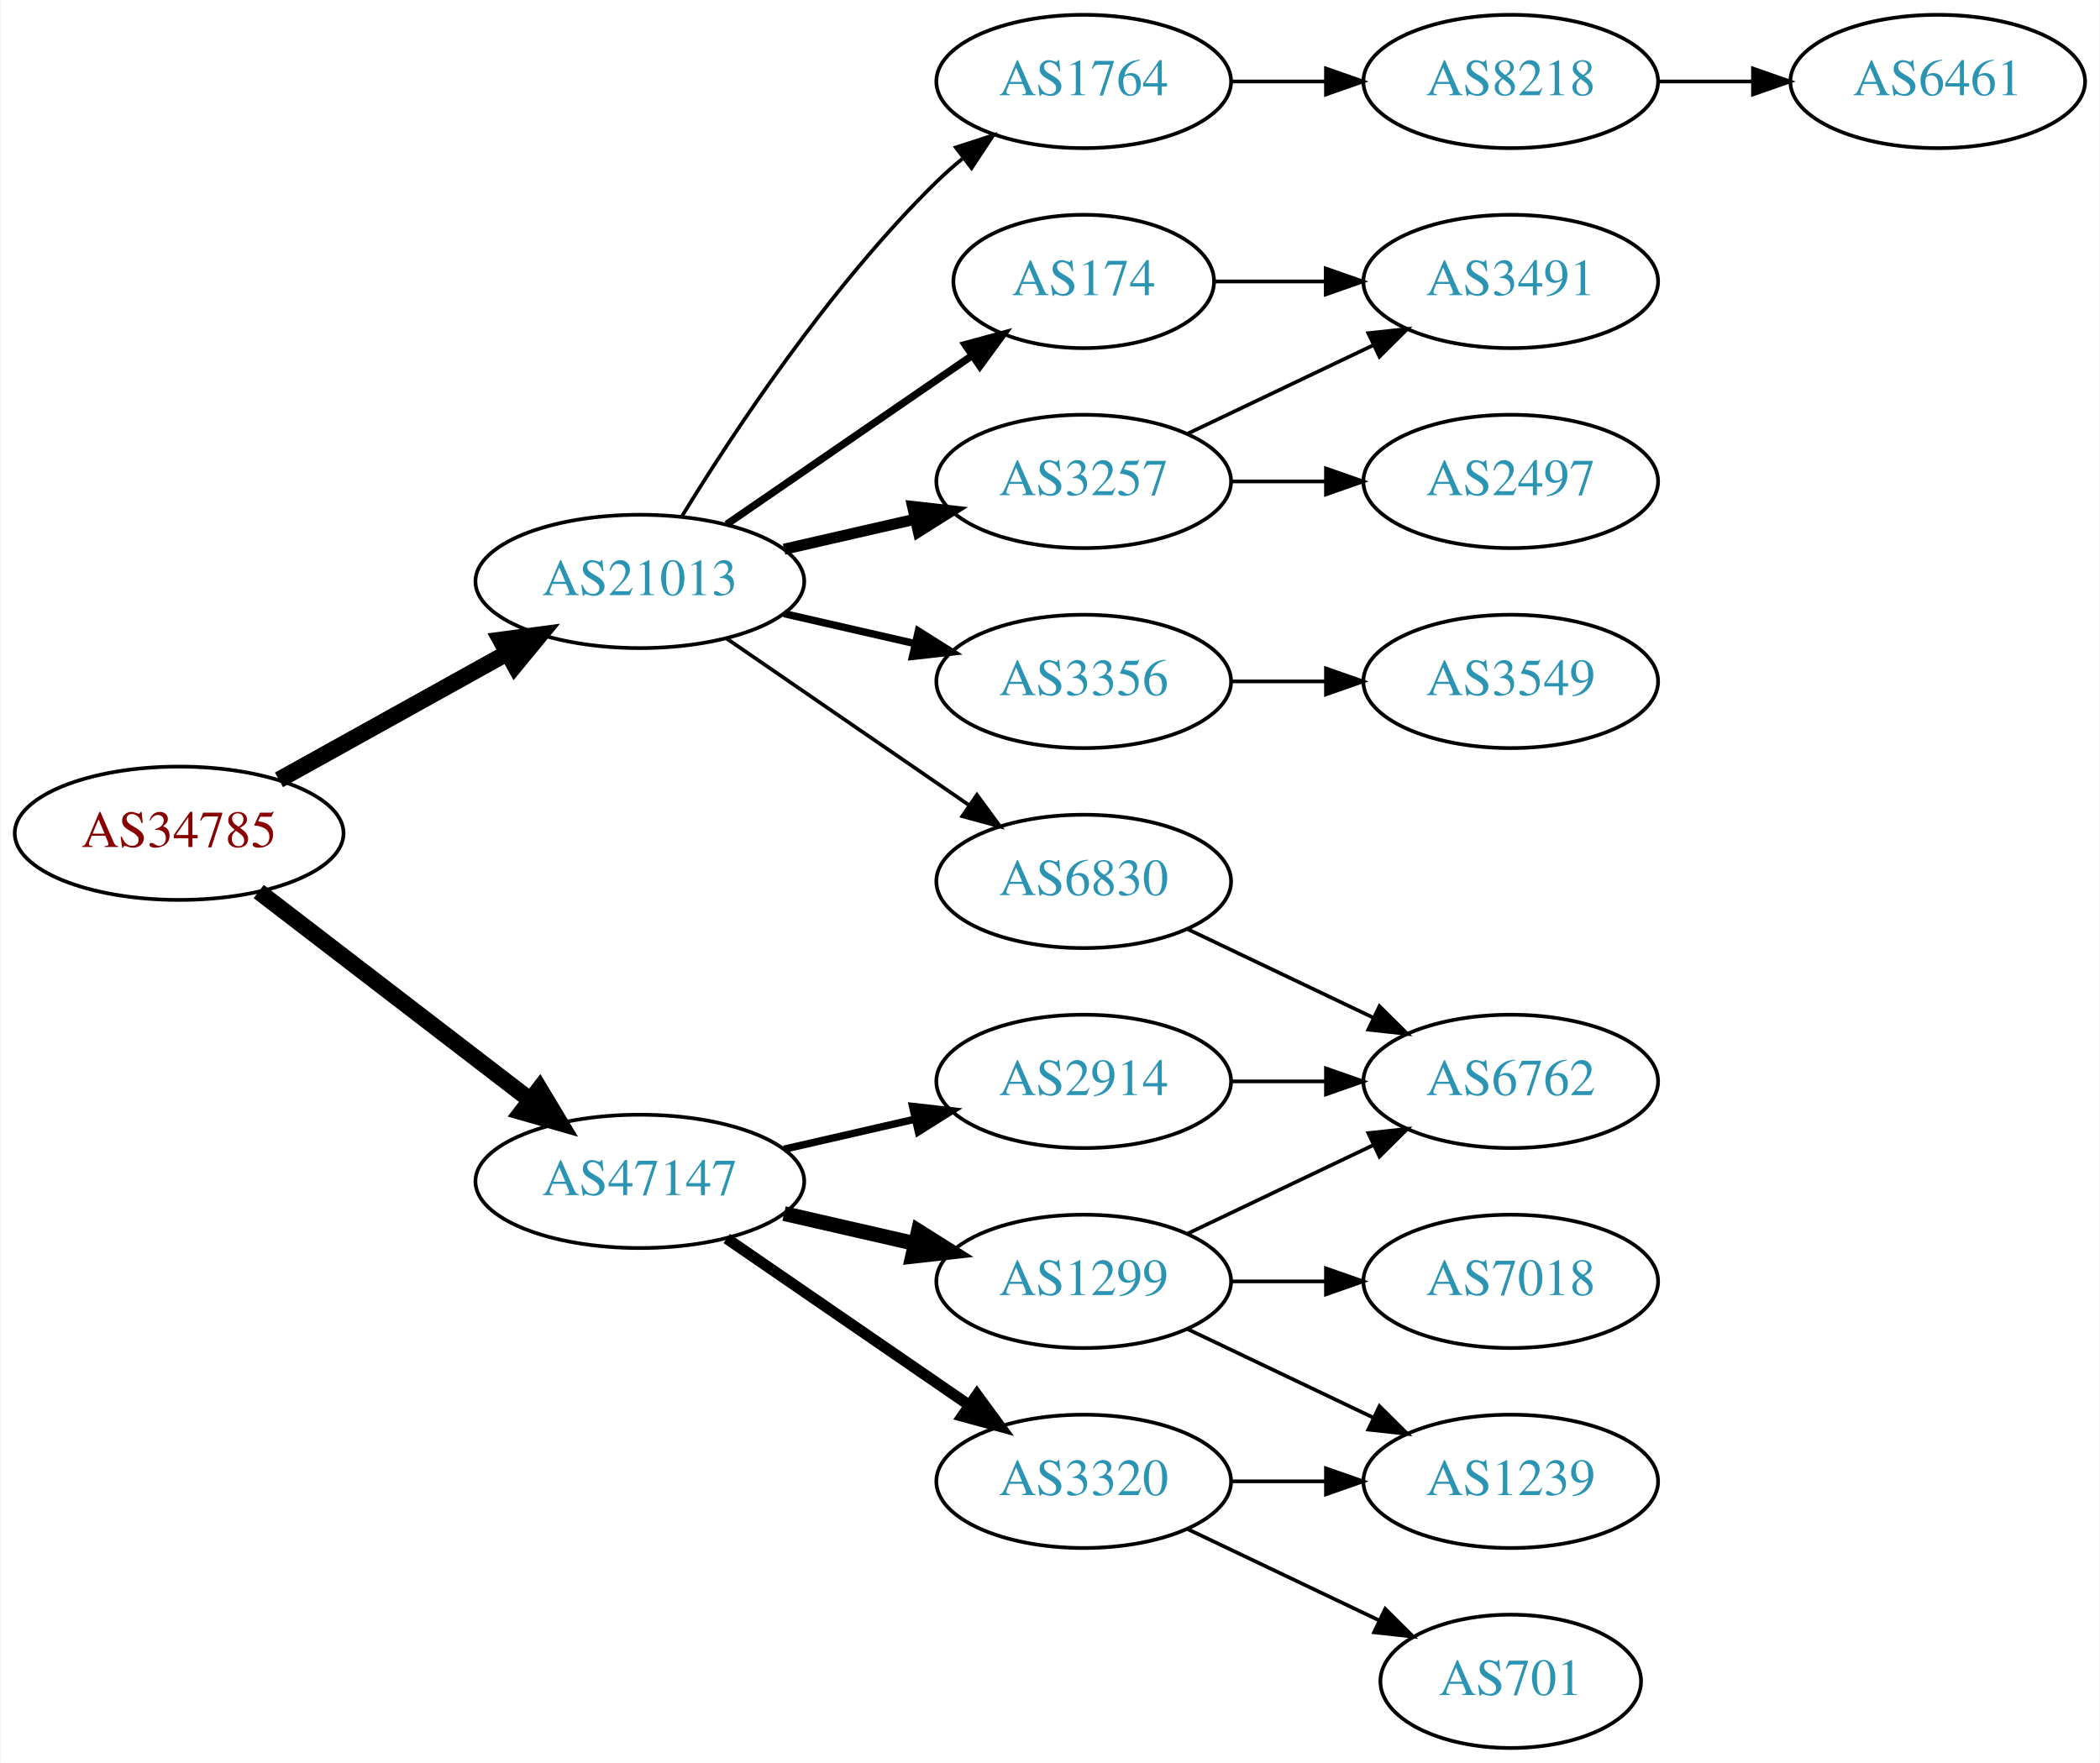
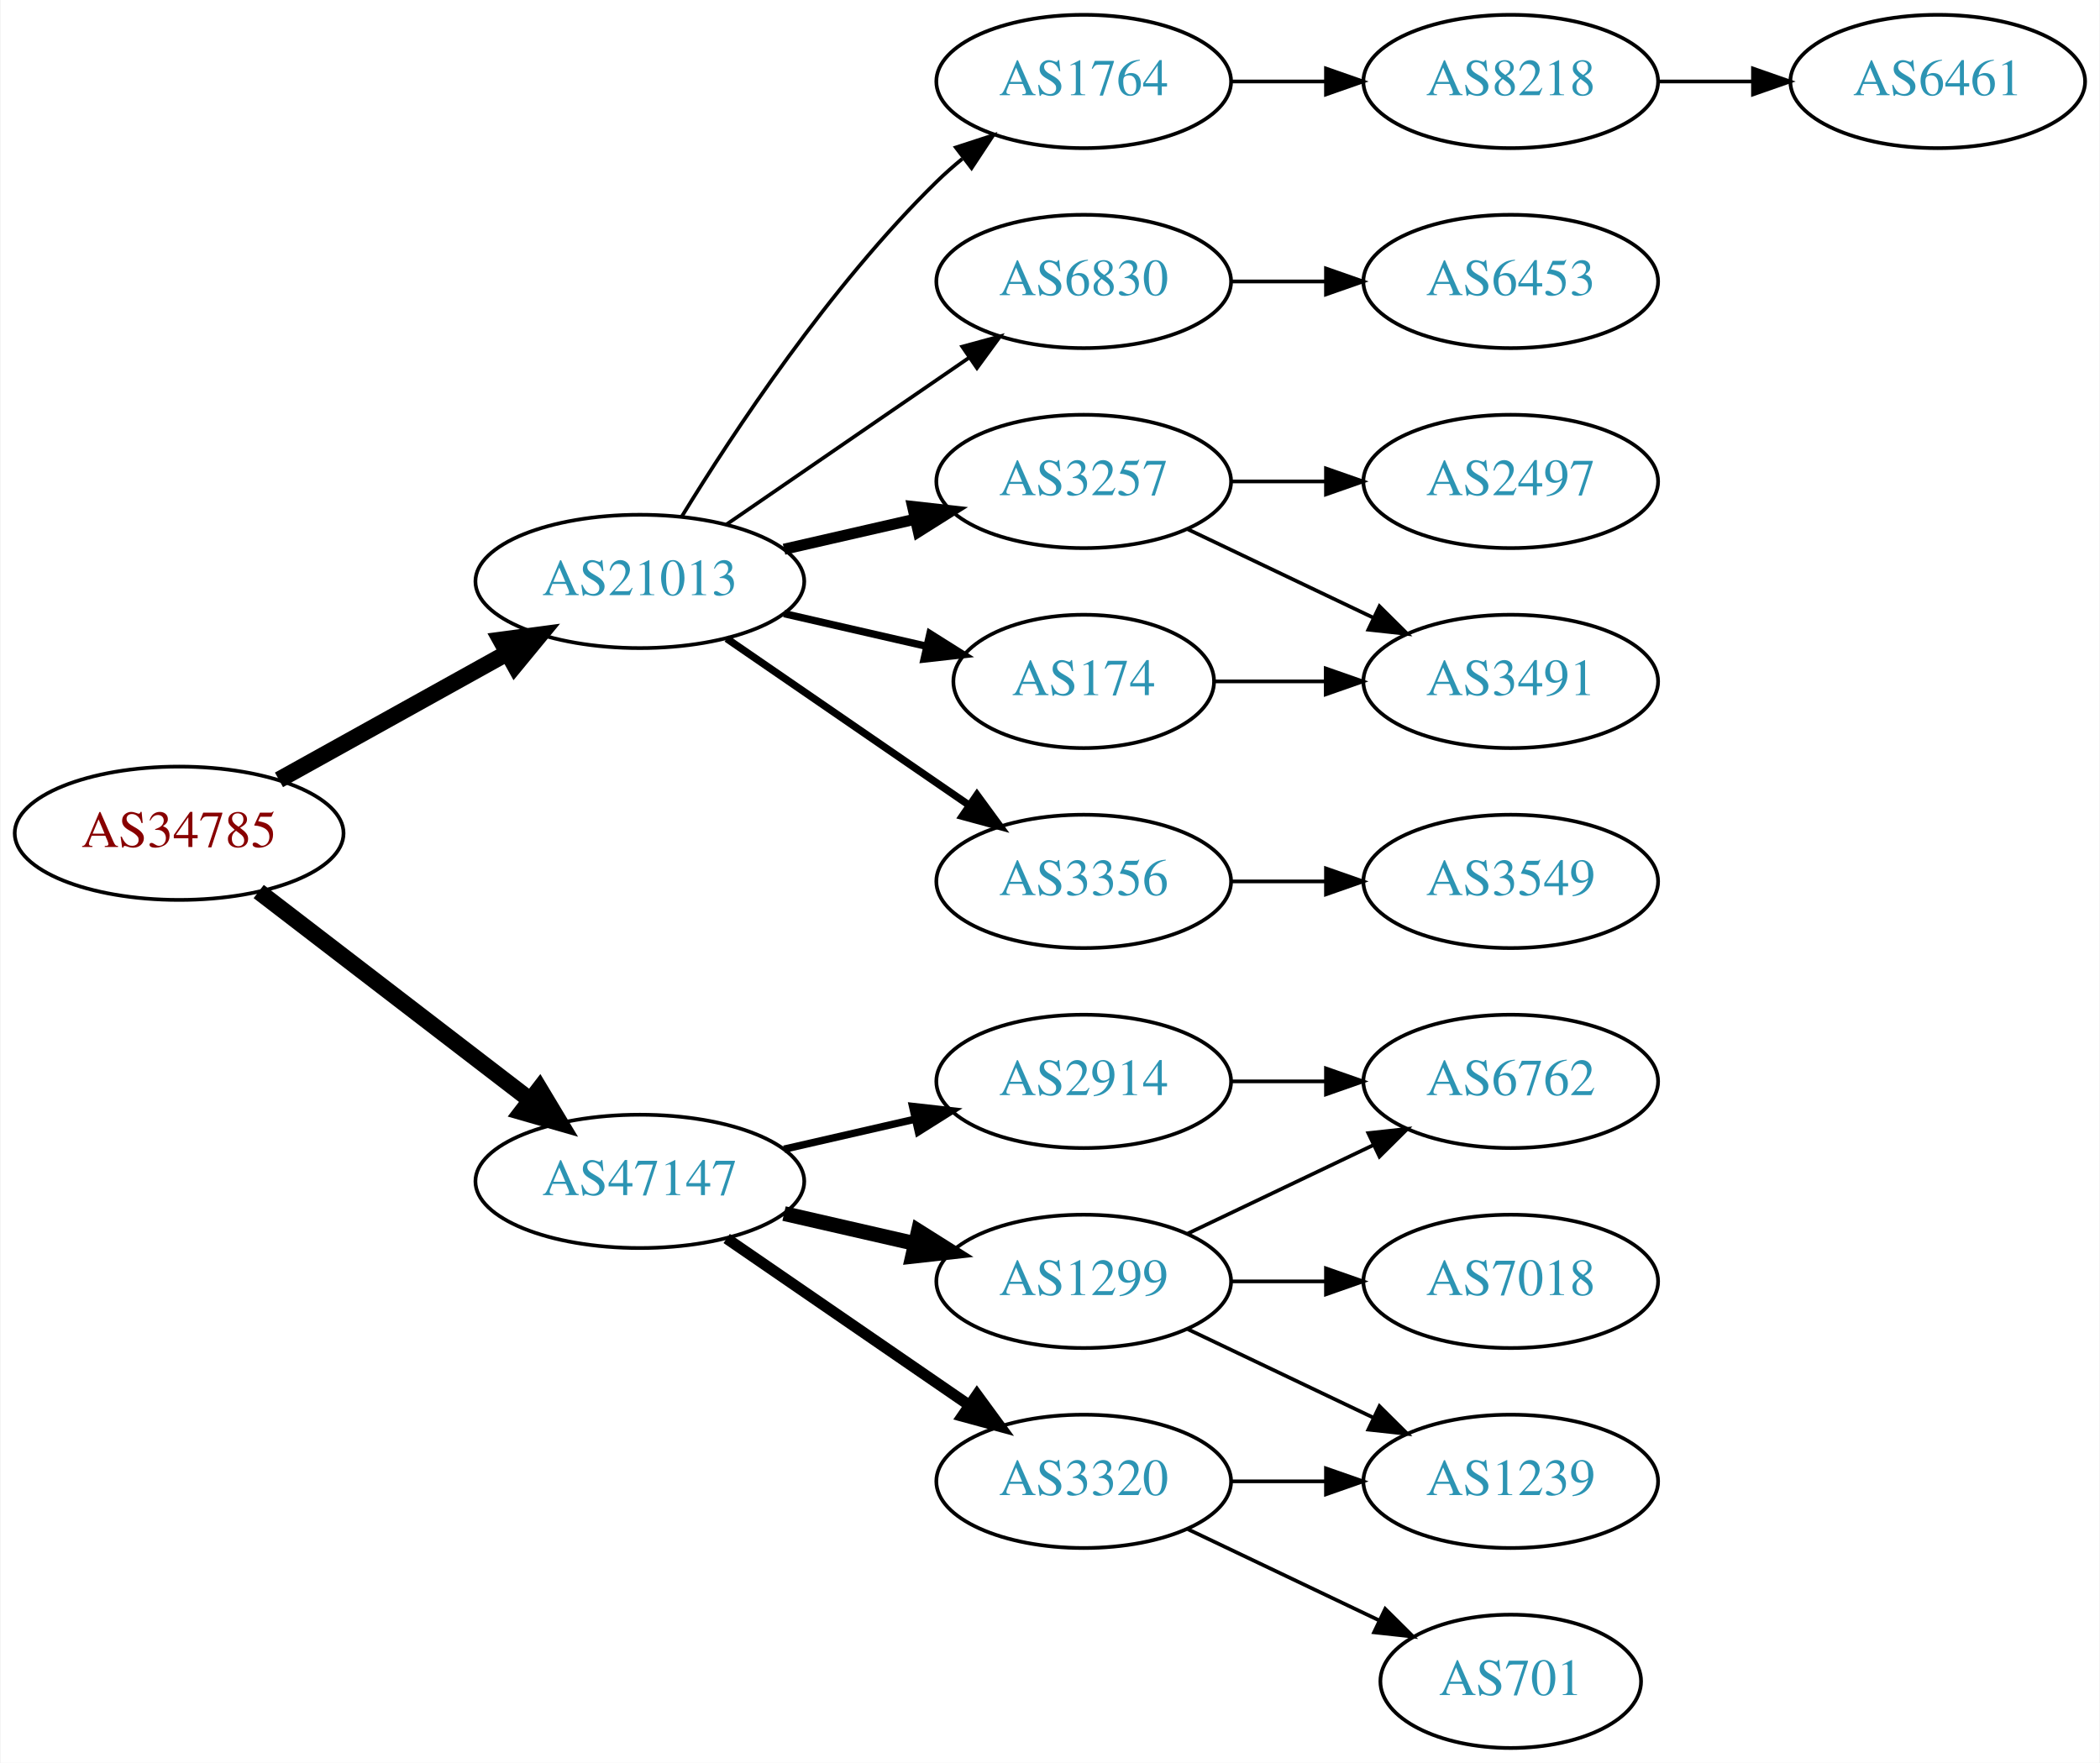
<svg xmlns="http://www.w3.org/2000/svg" xmlns:xlink="http://www.w3.org/1999/xlink" width="567pt" height="476pt" viewBox="0.00 0.00 566.66 476.00">
  <g id="graph0" class="graph" transform="scale(1 1) rotate(0) translate(4 472)">
    <polygon fill="white" stroke="none" points="-4,4 -4,-472 562.663,-472 562.663,4 -4,4" />
    <g id="node1" class="node">
      <g id="a_node1">
        <a xlink:href="/asn/34785" xlink:title="AS34785 ~ Stadtwerke Klagenfurt AG [AT]">
          <ellipse fill="#ffffff" stroke="black" cx="44.196" cy="-247" rx="44.393" ry="18" />
          <text text-anchor="middle" x="44.196" y="-243.3" font-family="Times,serif" font-size="14.00" fill="#880000">AS34785</text>
        </a>
      </g>
    </g>
    <g id="node2" class="node">
      <g id="a_node2">
        <a xlink:href="/asn/21013" xlink:title="AS21013 ~ Wels, AT [AT]">
          <ellipse fill="#ffffff" stroke="black" cx="168.588" cy="-315" rx="44.393" ry="18" />
          <text text-anchor="middle" x="168.588" y="-311.3" font-family="Times,serif" font-size="14.00" fill="#2c94b3">AS21013</text>
        </a>
      </g>
    </g>
    <g id="edge1" class="edge">
      <path fill="none" stroke="black" stroke-width="4.5" d="M71.152,-261.421C89.083,-271.383 113.137,-284.747 132.735,-295.636" />
      <polygon fill="black" stroke="black" stroke-width="4.5" points="131.016,-299.185 141.669,-300.6 134.84,-292.301 131.016,-299.185" />
    </g>
    <g id="node3" class="node">
      <g id="a_node3">
        <a xlink:href="/asn/47147" xlink:title="AS47147 ~ ANEXIA Internetdienstleistungs GmbH [AT]">
          <ellipse fill="#ffffff" stroke="black" cx="168.588" cy="-153" rx="44.393" ry="18" />
          <text text-anchor="middle" x="168.588" y="-149.3" font-family="Times,serif" font-size="14.00" fill="#2c94b3">AS47147</text>
        </a>
      </g>
    </g>
    <g id="edge2" class="edge">
      <path fill="none" stroke="black" stroke-width="4.5" d="M65.682,-231.267C85.715,-215.88 116.402,-192.312 138.867,-175.058" />
      <polygon fill="black" stroke="black" stroke-width="4.5" points="141.503,-177.999 147.036,-168.785 136.706,-171.753 141.503,-177.999" />
    </g>
    <g id="node4" class="node">
      <g id="a_node4">
        <a xlink:href="/asn/1764" xlink:title="AS1764 ~ NEXTLAYER-AS [AT]">
          <ellipse fill="#ffffff" stroke="black" cx="288.431" cy="-450" rx="39.794" ry="18" />
          <text text-anchor="middle" x="288.431" y="-446.3" font-family="Times,serif" font-size="14.00" fill="#2c94b3">AS1764</text>
        </a>
      </g>
    </g>
    <g id="edge3" class="edge">
      <path fill="none" stroke="black" d="M179.854,-332.44C193.662,-354.991 219.851,-394.722 248.784,-423 250.924,-425.092 253.242,-427.137 255.642,-429.106" />
      <polygon fill="black" stroke="black" points="253.908,-432.185 263.983,-435.464 258.152,-426.618 253.908,-432.185" />
    </g>
    <g id="node5" class="node">
      <g id="a_node5">
        <a xlink:href="/asn/6830" xlink:title="AS6830 ~ LGI-UPC [AT]">
-           <ellipse fill="#ffffff" stroke="black" cx="288.431" cy="-234" rx="39.794" ry="18" />
-           <text text-anchor="middle" x="288.431" y="-230.3" font-family="Times,serif" font-size="14.00" fill="#2c94b3">AS6830</text>
+           <ellipse fill="#ffffff" stroke="black" cx="288.431" cy="-396" rx="39.794" ry="18" />
+           <text text-anchor="middle" x="288.431" y="-392.3" font-family="Times,serif" font-size="14.00" fill="#2c94b3">AS6830</text>
        </a>
      </g>
    </g>
    <g id="edge4" class="edge">
-       <path fill="none" stroke="black" d="M192.031,-299.574C210.612,-286.802 237.173,-268.545 257.553,-254.537" />
-       <polygon fill="black" stroke="black" points="259.609,-257.371 265.867,-248.822 255.643,-251.602 259.609,-257.371" />
+       <path fill="none" stroke="black" d="M192.031,-330.426C210.612,-343.198 237.173,-361.455 257.553,-375.463" />
+       <polygon fill="black" stroke="black" points="255.643,-378.398 265.867,-381.178 259.609,-372.629 255.643,-378.398" />
    </g>
    <g id="node6" class="node">
      <g id="a_node6">
-         <a xlink:href="/asn/174" xlink:title="AS174 ~ Cogent Communications [US]">
-           <ellipse fill="#ffffff" stroke="black" cx="288.431" cy="-396" rx="35.194" ry="18" />
-           <text text-anchor="middle" x="288.431" y="-392.3" font-family="Times,serif" font-size="14.00" fill="#2c94b3">AS174</text>
-         </a>
-       </g>
-     </g>
-     <g id="edge5" class="edge">
-       <path fill="none" stroke="black" stroke-width="2" d="M192.031,-330.426C210.846,-343.359 237.843,-361.915 258.319,-375.99" />
-       <polygon fill="black" stroke="black" stroke-width="2" points="256.429,-378.937 266.652,-381.718 260.394,-373.169 256.429,-378.937" />
-     </g>
-     <g id="node7" class="node">
-       <g id="a_node7">
        <a xlink:href="/asn/3257" xlink:title="AS3257 ~ GTT [DE]">
          <ellipse fill="#ffffff" stroke="black" cx="288.431" cy="-342" rx="39.794" ry="18" />
          <text text-anchor="middle" x="288.431" y="-338.3" font-family="Times,serif" font-size="14.00" fill="#2c94b3">AS3257</text>
        </a>
      </g>
    </g>
-     <g id="edge6" class="edge">
+     <g id="edge5" class="edge">
      <path fill="none" stroke="black" stroke-width="3" d="M207.523,-323.692C218.764,-326.267 231.176,-329.111 242.799,-331.774" />
      <polygon fill="black" stroke="black" stroke-width="3" points="242.232,-335.235 252.761,-334.057 243.795,-328.412 242.232,-335.235" />
+     </g>
+     <g id="node7" class="node">
+       <g id="a_node7">
+         <a xlink:href="/asn/174" xlink:title="AS174 ~ Cogent Communications [US]">
+           <ellipse fill="#ffffff" stroke="black" cx="288.431" cy="-288" rx="35.194" ry="18" />
+           <text text-anchor="middle" x="288.431" y="-284.3" font-family="Times,serif" font-size="14.00" fill="#2c94b3">AS174</text>
+         </a>
+       </g>
+     </g>
+     <g id="edge6" class="edge">
+       <path fill="none" stroke="black" stroke-width="2" d="M207.523,-306.308C219.84,-303.486 233.565,-300.342 246.116,-297.466" />
+       <polygon fill="black" stroke="black" stroke-width="2" points="246.914,-300.874 255.88,-295.229 245.351,-294.051 246.914,-300.874" />
    </g>
    <g id="node8" class="node">
      <g id="a_node8">
        <a xlink:href="/asn/3356" xlink:title="AS3356 ~ Level 3 Parent, LLC [US]">
-           <ellipse fill="#ffffff" stroke="black" cx="288.431" cy="-288" rx="39.794" ry="18" />
-           <text text-anchor="middle" x="288.431" y="-284.3" font-family="Times,serif" font-size="14.00" fill="#2c94b3">AS3356</text>
+           <ellipse fill="#ffffff" stroke="black" cx="288.431" cy="-234" rx="39.794" ry="18" />
+           <text text-anchor="middle" x="288.431" y="-230.3" font-family="Times,serif" font-size="14.00" fill="#2c94b3">AS3356</text>
        </a>
      </g>
    </g>
    <g id="edge7" class="edge">
-       <path fill="none" stroke="black" stroke-width="2" d="M207.523,-306.308C218.764,-303.733 231.176,-300.889 242.799,-298.226" />
-       <polygon fill="black" stroke="black" stroke-width="2" points="243.795,-301.588 252.761,-295.943 242.232,-294.765 243.795,-301.588" />
+       <path fill="none" stroke="black" stroke-width="2" d="M192.031,-299.574C210.612,-286.802 237.173,-268.545 257.553,-254.537" />
+       <polygon fill="black" stroke="black" stroke-width="2" points="259.609,-257.371 265.867,-248.822 255.643,-251.602 259.609,-257.371" />
    </g>
    <g id="node15" class="node">
      <g id="a_node15">
        <a xlink:href="/asn/2914" xlink:title="AS2914 ~ NTT America, Inc. [US]">
          <ellipse fill="#ffffff" stroke="black" cx="288.431" cy="-180" rx="39.794" ry="18" />
          <text text-anchor="middle" x="288.431" y="-176.3" font-family="Times,serif" font-size="14.00" fill="#2c94b3">AS2914</text>
        </a>
      </g>
    </g>
    <g id="edge15" class="edge">
      <path fill="none" stroke="black" stroke-width="2" d="M207.523,-161.692C218.764,-164.267 231.176,-167.111 242.799,-169.774" />
      <polygon fill="black" stroke="black" stroke-width="2" points="242.232,-173.235 252.761,-172.057 243.795,-166.412 242.232,-173.235" />
    </g>
    <g id="node16" class="node">
      <g id="a_node16">
        <a xlink:href="/asn/1299" xlink:title="AS1299 ~ Telia Carrier [EU]">
          <ellipse fill="#ffffff" stroke="black" cx="288.431" cy="-126" rx="39.794" ry="18" />
          <text text-anchor="middle" x="288.431" y="-122.3" font-family="Times,serif" font-size="14.00" fill="#2c94b3">AS1299</text>
        </a>
      </g>
    </g>
    <g id="edge16" class="edge">
      <path fill="none" stroke="black" stroke-width="4" d="M207.523,-144.308C218.764,-141.733 231.176,-138.889 242.799,-136.226" />
      <polygon fill="black" stroke="black" stroke-width="4" points="243.795,-139.588 252.761,-133.943 242.232,-132.765 243.795,-139.588" />
    </g>
    <g id="node17" class="node">
      <g id="a_node17">
        <a xlink:href="/asn/3320" xlink:title="AS3320 ~ DTAG [DE]">
          <ellipse fill="#ffffff" stroke="black" cx="288.431" cy="-72" rx="39.794" ry="18" />
          <text text-anchor="middle" x="288.431" y="-68.3" font-family="Times,serif" font-size="14.00" fill="#2c94b3">AS3320</text>
        </a>
      </g>
    </g>
    <g id="edge17" class="edge">
      <path fill="none" stroke="black" stroke-width="3" d="M192.031,-137.574C210.612,-124.802 237.173,-106.545 257.553,-92.537" />
      <polygon fill="black" stroke="black" stroke-width="3" points="259.609,-95.371 265.867,-86.822 255.643,-89.602 259.609,-95.371" />
    </g>
    <g id="node9" class="node">
      <g id="a_node9">
        <a xlink:href="/asn/8218" xlink:title="AS8218 ~ legacy Neotelecoms [FR]">
          <ellipse fill="#ffffff" stroke="black" cx="403.724" cy="-450" rx="39.794" ry="18" />
          <text text-anchor="middle" x="403.724" y="-446.3" font-family="Times,serif" font-size="14.00" fill="#2c94b3">AS8218</text>
        </a>
      </g>
    </g>
    <g id="edge8" class="edge">
      <path fill="none" stroke="black" d="M328.103,-450C336.306,-450 345.07,-450 353.602,-450" />
      <polygon fill="black" stroke="black" points="353.841,-453.5 363.841,-450 353.841,-446.5 353.841,-453.5" />
    </g>
    <g id="node11" class="node">
      <g id="a_node11">
-         <a xlink:href="/asn/6762" xlink:title="AS6762 ~ TELECOM ITALIA SPARKLE S.p.A. [IT]">
-           <ellipse fill="#ffffff" stroke="black" cx="403.724" cy="-180" rx="39.794" ry="18" />
-           <text text-anchor="middle" x="403.724" y="-176.3" font-family="Times,serif" font-size="14.00" fill="#2c94b3">AS6762</text>
+         <a xlink:href="/asn/6453" xlink:title="AS6453 ~ TATA COMMUNICATIONS (AMERICA) INC [US]">
+           <ellipse fill="#ffffff" stroke="black" cx="403.724" cy="-396" rx="39.794" ry="18" />
+           <text text-anchor="middle" x="403.724" y="-392.3" font-family="Times,serif" font-size="14.00" fill="#2c94b3">AS6453</text>
        </a>
      </g>
    </g>
    <g id="edge10" class="edge">
-       <path fill="none" stroke="black" d="M316.567,-221.066C331.561,-213.919 350.382,-204.948 366.605,-197.215" />
-       <polygon fill="black" stroke="black" points="368.288,-200.291 375.809,-192.829 365.276,-193.972 368.288,-200.291" />
+       <path fill="none" stroke="black" d="M328.103,-396C336.306,-396 345.07,-396 353.602,-396" />
+       <polygon fill="black" stroke="black" points="353.841,-399.5 363.841,-396 353.841,-392.5 353.841,-399.5" />
    </g>
    <g id="node12" class="node">
      <g id="a_node12">
-         <a xlink:href="/asn/3491" xlink:title="AS3491 ~ PCCW Global, Inc. [US]">
-           <ellipse fill="#ffffff" stroke="black" cx="403.724" cy="-396" rx="39.794" ry="18" />
-           <text text-anchor="middle" x="403.724" y="-392.3" font-family="Times,serif" font-size="14.00" fill="#2c94b3">AS3491</text>
-         </a>
-       </g>
-     </g>
-     <g id="edge11" class="edge">
-       <path fill="none" stroke="black" d="M323.73,-396C333.107,-396 343.457,-396 353.492,-396" />
-       <polygon fill="black" stroke="black" points="353.781,-399.5 363.781,-396 353.781,-392.5 353.781,-399.5" />
-     </g>
-     <g id="edge12" class="edge">
-       <path fill="none" stroke="black" d="M316.567,-354.934C331.561,-362.081 350.382,-371.052 366.605,-378.785" />
-       <polygon fill="black" stroke="black" points="365.276,-382.028 375.809,-383.171 368.288,-375.709 365.276,-382.028" />
-     </g>
-     <g id="node13" class="node">
-       <g id="a_node13">
        <a xlink:href="/asn/2497" xlink:title="AS2497 ~ Internet Initiative Japan Inc. [JP]">
          <ellipse fill="#ffffff" stroke="black" cx="403.724" cy="-342" rx="39.794" ry="18" />
          <text text-anchor="middle" x="403.724" y="-338.3" font-family="Times,serif" font-size="14.00" fill="#2c94b3">AS2497</text>
        </a>
      </g>
    </g>
-     <g id="edge13" class="edge">
+     <g id="edge11" class="edge">
      <path fill="none" stroke="black" d="M328.103,-342C336.306,-342 345.07,-342 353.602,-342" />
      <polygon fill="black" stroke="black" points="353.841,-345.5 363.841,-342 353.841,-338.5 353.841,-345.5" />
+     </g>
+     <g id="node13" class="node">
+       <g id="a_node13">
+         <a xlink:href="/asn/3491" xlink:title="AS3491 ~ PCCW Global, Inc. [US]">
+           <ellipse fill="#ffffff" stroke="black" cx="403.724" cy="-288" rx="39.794" ry="18" />
+           <text text-anchor="middle" x="403.724" y="-284.3" font-family="Times,serif" font-size="14.00" fill="#2c94b3">AS3491</text>
+         </a>
+       </g>
+     </g>
+     <g id="edge12" class="edge">
+       <path fill="none" stroke="black" d="M316.567,-329.066C331.561,-321.919 350.382,-312.948 366.605,-305.215" />
+       <polygon fill="black" stroke="black" points="368.288,-308.291 375.809,-300.829 365.276,-301.972 368.288,-308.291" />
+     </g>
+     <g id="edge14" class="edge">
+       <path fill="none" stroke="black" d="M323.73,-288C333.107,-288 343.457,-288 353.492,-288" />
+       <polygon fill="black" stroke="black" points="353.781,-291.5 363.781,-288 353.781,-284.5 353.781,-291.5" />
    </g>
    <g id="node14" class="node">
      <g id="a_node14">
        <a xlink:href="/asn/3549" xlink:title="AS3549 ~ Level 3 Parent, LLC [US]">
-           <ellipse fill="#ffffff" stroke="black" cx="403.724" cy="-288" rx="39.794" ry="18" />
-           <text text-anchor="middle" x="403.724" y="-284.3" font-family="Times,serif" font-size="14.00" fill="#2c94b3">AS3549</text>
-         </a>
-       </g>
-     </g>
-     <g id="edge14" class="edge">
-       <path fill="none" stroke="black" d="M328.103,-288C336.306,-288 345.07,-288 353.602,-288" />
-       <polygon fill="black" stroke="black" points="353.841,-291.5 363.841,-288 353.841,-284.5 353.841,-291.5" />
+           <ellipse fill="#ffffff" stroke="black" cx="403.724" cy="-234" rx="39.794" ry="18" />
+           <text text-anchor="middle" x="403.724" y="-230.3" font-family="Times,serif" font-size="14.00" fill="#2c94b3">AS3549</text>
+         </a>
+       </g>
+     </g>
+     <g id="edge13" class="edge">
+       <path fill="none" stroke="black" d="M328.103,-234C336.306,-234 345.07,-234 353.602,-234" />
+       <polygon fill="black" stroke="black" points="353.841,-237.5 363.841,-234 353.841,-230.5 353.841,-237.5" />
    </g>
    <g id="node10" class="node">
      <g id="a_node10">
        <a xlink:href="/asn/6461" xlink:title="AS6461 ~ Zayo Bandwidth [US]">
          <ellipse fill="#ffffff" stroke="black" cx="519.017" cy="-450" rx="39.794" ry="18" />
          <text text-anchor="middle" x="519.017" y="-446.3" font-family="Times,serif" font-size="14.00" fill="#2c94b3">AS6461</text>
        </a>
      </g>
    </g>
    <g id="edge9" class="edge">
      <path fill="none" stroke="black" d="M443.396,-450C451.599,-450 460.363,-450 468.895,-450" />
      <polygon fill="black" stroke="black" points="469.134,-453.5 479.134,-450 469.134,-446.5 469.134,-453.5" />
    </g>
-     <g id="edge23" class="edge">
+     <g id="node18" class="node">
+       <g id="a_node18">
+         <a xlink:href="/asn/6762" xlink:title="AS6762 ~ TELECOM ITALIA SPARKLE S.p.A. [IT]">
+           <ellipse fill="#ffffff" stroke="black" cx="403.724" cy="-180" rx="39.794" ry="18" />
+           <text text-anchor="middle" x="403.724" y="-176.3" font-family="Times,serif" font-size="14.00" fill="#2c94b3">AS6762</text>
+         </a>
+       </g>
+     </g>
+     <g id="edge18" class="edge">
      <path fill="none" stroke="black" d="M328.103,-180C336.306,-180 345.07,-180 353.602,-180" />
      <polygon fill="black" stroke="black" points="353.841,-183.5 363.841,-180 353.841,-176.5 353.841,-183.5" />
    </g>
-     <g id="edge19" class="edge">
+     <g id="edge20" class="edge">
      <path fill="none" stroke="black" d="M316.567,-138.934C331.561,-146.081 350.382,-155.052 366.605,-162.785" />
      <polygon fill="black" stroke="black" points="365.276,-166.028 375.809,-167.171 368.288,-159.709 365.276,-166.028" />
    </g>
-     <g id="node18" class="node">
-       <g id="a_node18">
+     <g id="node19" class="node">
+       <g id="a_node19">
        <a xlink:href="/asn/7018" xlink:title="AS7018 ~ AT&amp;T Services, Inc. [US]">
          <ellipse fill="#ffffff" stroke="black" cx="403.724" cy="-126" rx="39.794" ry="18" />
          <text text-anchor="middle" x="403.724" y="-122.3" font-family="Times,serif" font-size="14.00" fill="#2c94b3">AS7018</text>
        </a>
      </g>
    </g>
-     <g id="edge18" class="edge">
+     <g id="edge19" class="edge">
      <path fill="none" stroke="black" d="M328.103,-126C336.306,-126 345.07,-126 353.602,-126" />
      <polygon fill="black" stroke="black" points="353.841,-129.5 363.841,-126 353.841,-122.5 353.841,-129.5" />
    </g>
-     <g id="node19" class="node">
-       <g id="a_node19">
+     <g id="node20" class="node">
+       <g id="a_node20">
        <a xlink:href="/asn/1239" xlink:title="AS1239 ~ Sprint [US]">
          <ellipse fill="#ffffff" stroke="black" cx="403.724" cy="-72" rx="39.794" ry="18" />
          <text text-anchor="middle" x="403.724" y="-68.3" font-family="Times,serif" font-size="14.00" fill="#2c94b3">AS1239</text>
        </a>
      </g>
    </g>
-     <g id="edge20" class="edge">
+     <g id="edge21" class="edge">
      <path fill="none" stroke="black" d="M316.567,-113.066C331.561,-105.919 350.382,-96.948 366.605,-89.215" />
      <polygon fill="black" stroke="black" points="368.288,-92.291 375.809,-84.829 365.276,-85.972 368.288,-92.291" />
    </g>
-     <g id="edge21" class="edge">
+     <g id="edge23" class="edge">
      <path fill="none" stroke="black" d="M328.103,-72C336.306,-72 345.07,-72 353.602,-72" />
      <polygon fill="black" stroke="black" points="353.841,-75.5 363.841,-72 353.841,-68.5 353.841,-75.5" />
    </g>
-     <g id="node20" class="node">
-       <g id="a_node20">
+     <g id="node21" class="node">
+       <g id="a_node21">
        <a xlink:href="/asn/701" xlink:title="AS701 ~ UUNET [US]">
          <ellipse fill="#ffffff" stroke="black" cx="403.724" cy="-18" rx="35.194" ry="18" />
          <text text-anchor="middle" x="403.724" y="-14.3" font-family="Times,serif" font-size="14.00" fill="#2c94b3">AS701</text>
        </a>
      </g>
    </g>
    <g id="edge22" class="edge">
      <path fill="none" stroke="black" d="M316.567,-59.066C331.999,-51.71 351.485,-42.423 368.02,-34.541" />
      <polygon fill="black" stroke="black" points="369.84,-37.551 377.361,-30.089 366.828,-31.232 369.84,-37.551" />
    </g>
  </g>
</svg>
